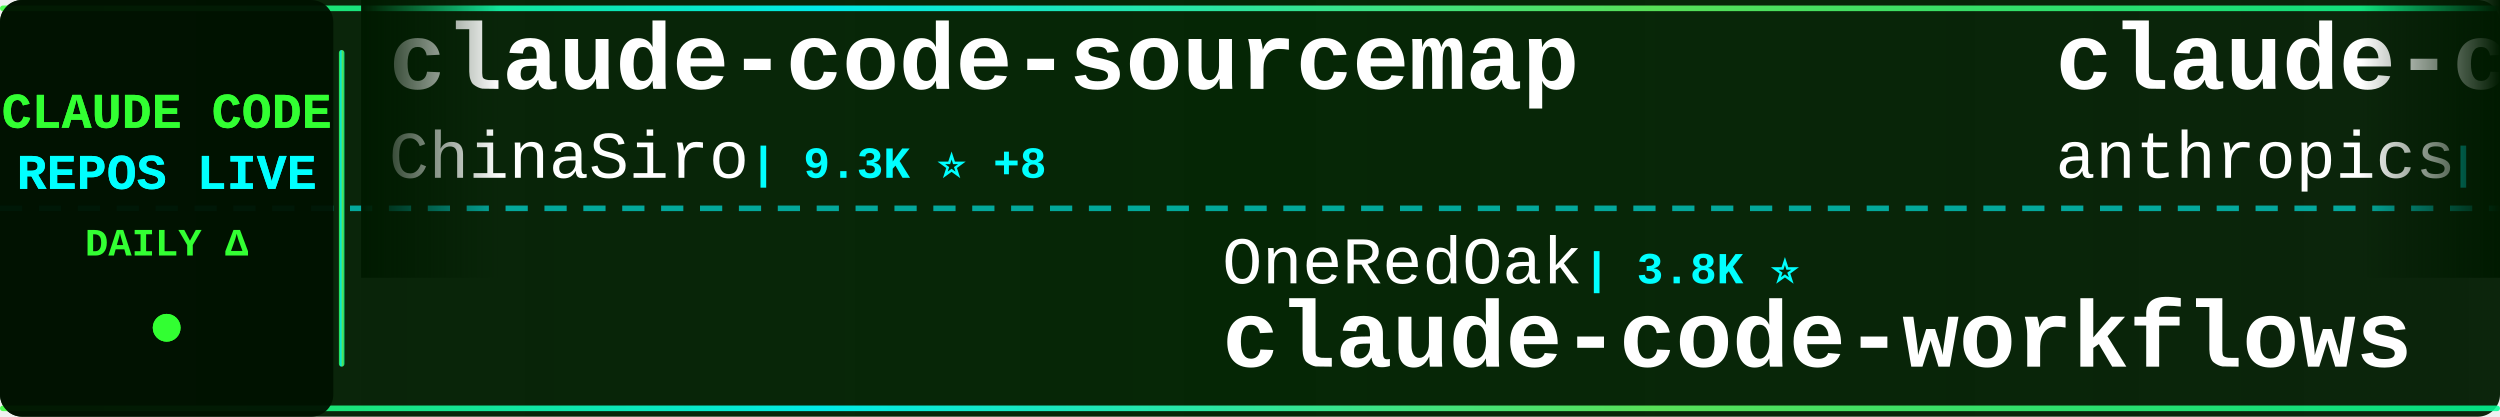
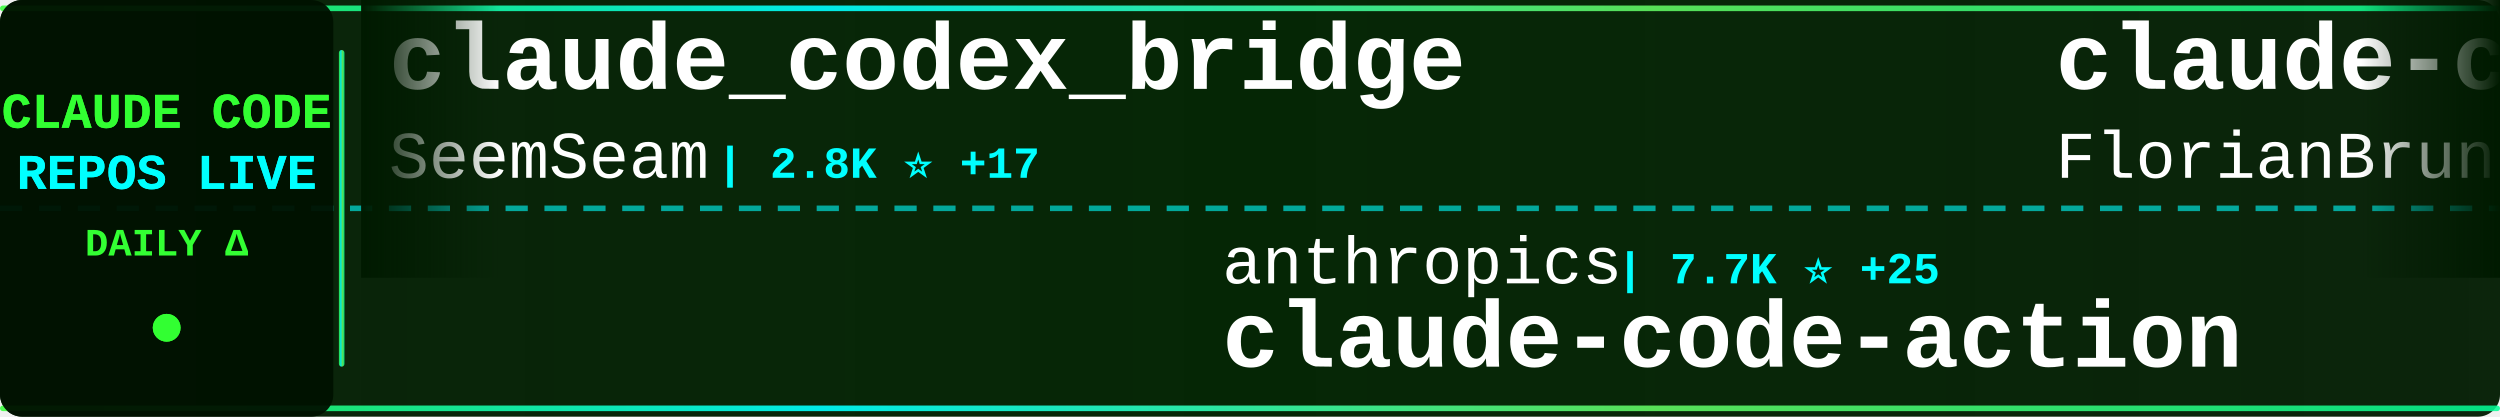
<svg xmlns="http://www.w3.org/2000/svg" width="900" height="150">
  <defs>
    <linearGradient id="tickerBg" x1="0%" y1="0%" x2="100%" y2="0%">
      <stop offset="0%" style="stop-color:#001a00;stop-opacity:0.95" />
      <stop offset="50%" style="stop-color:#002200;stop-opacity:0.98" />
      <stop offset="100%" style="stop-color:#001a00;stop-opacity:0.95" />
    </linearGradient>
    <linearGradient id="borderGrad" x1="0%" y1="0%" x2="100%" y2="0%">
      <stop offset="0%" style="stop-color:#33ff33;stop-opacity:0.85">
        <animate attributeName="stop-opacity" values="0.85;1;0.85" dur="2s" repeatCount="indefinite" />
      </stop>
      <stop offset="33%" style="stop-color:#00ffff;stop-opacity:0.9">
        <animate attributeName="stop-opacity" values="0.9;1;0.9" dur="2.2s" repeatCount="indefinite" />
      </stop>
      <stop offset="66%" style="stop-color:#66ff66;stop-opacity:0.85">
        <animate attributeName="stop-opacity" values="0.85;1;0.85" dur="1.8s" repeatCount="indefinite" />
      </stop>
      <stop offset="100%" style="stop-color:#00ff99;stop-opacity:0.85">
        <animate attributeName="stop-opacity" values="0.85;1;0.85" dur="2s" repeatCount="indefinite" />
      </stop>
    </linearGradient>
    <filter id="textGlow">
      <feGaussianBlur stdDeviation="0.1" result="coloredBlur" />
      <feMerge>
        <feMergeNode in="coloredBlur" />
        <feMergeNode in="SourceGraphic" />
      </feMerge>
    </filter>
    <filter id="metricGlow">
      <feGaussianBlur stdDeviation="0.2" result="coloredBlur" />
      <feMerge>
        <feMergeNode in="coloredBlur" />
        <feMergeNode in="SourceGraphic" />
      </feMerge>
    </filter>
    <linearGradient id="leftFade" x1="0%" y1="0%" x2="100%" y2="0%">
      <stop offset="0%" style="stop-color:#001a00;stop-opacity:1" />
      <stop offset="100%" style="stop-color:#001a00;stop-opacity:0" />
    </linearGradient>
    <linearGradient id="rightFade" x1="0%" y1="0%" x2="100%" y2="0%">
      <stop offset="0%" style="stop-color:#001a00;stop-opacity:0" />
      <stop offset="100%" style="stop-color:#001a00;stop-opacity:1" />
    </linearGradient>
  </defs>
  <rect width="900" height="150" fill="url(#tickerBg)" rx="8" />
  <rect x="0" y="2" width="900" height="2" fill="url(#borderGrad)" rx="1" />
  <rect x="0" y="146" width="900" height="2" fill="url(#borderGrad)" rx="1" />
  <line x1="0" y1="75" x2="900" y2="75" stroke="#00ffff" stroke-width="2" stroke-dasharray="8 6" opacity="0.6" />
  <rect x="0" y="0" width="120" height="150" fill="#001100" opacity="0.95" rx="8" />
  <text x="60" y="46" font-family="'Courier New', monospace" font-size="18" font-weight="bold" fill="#33ff33" text-anchor="middle" filter="url(#textGlow)">
    CLAUDE CODE
  </text>
  <text x="60" y="68" font-family="'Courier New', monospace" font-size="18" font-weight="bold" fill="#00ffff" text-anchor="middle" filter="url(#textGlow)">
    REPOS LIVE
  </text>
  <text x="60" y="92" font-family="'Courier New', monospace" font-size="14" font-weight="bold" fill="#33ff33" text-anchor="middle">
    DAILY Δ
  </text>
  <circle cx="60" cy="118" r="5" fill="#33ff33" filter="url(#metricGlow)">
    <animate attributeName="r" values="4;6;4" dur="1.5s" repeatCount="indefinite" />
    <animate attributeName="opacity" values="0.6;1;0.6" dur="1.5s" repeatCount="indefinite" />
  </circle>
  <rect x="122" y="18" width="2" height="114" fill="url(#borderGrad)" rx="1" />
  <clipPath id="tickerClip">
    <rect x="130" y="0" width="770" height="150" />
  </clipPath>
  <g clip-path="url(#tickerClip)">
    <g id="tickerItems">
      <animateTransform attributeName="transform" attributeType="XML" type="translate" from="0 0" to="-3000 0" dur="54s" repeatCount="indefinite" />
      <g transform="translate(0, 0)">
-         <text x="140" y="32" font-family="'Courier New', monospace" font-size="34" font-weight="bold" fill="#ffffff">claude-code-sourcemap</text>
-         <text x="140" y="64" font-family="'Courier New', monospace" font-size="24" font-weight="normal" fill="#ffffff" opacity="1.0">ChinaSiro</text>
-         <text x="270" y="64" font-family="'Courier New', monospace" font-size="16" font-weight="bold" fill="#00ffff"> | 9.3K ⭐ +8</text>
+         <text x="140" y="32" font-family="'Courier New', monospace" font-size="34" font-weight="bold" fill="#ffffff">claude_codex_bridge</text>
+         <text x="140" y="64" font-family="'Courier New', monospace" font-size="24" font-weight="normal" fill="#ffffff" opacity="1.0">SeemSeam</text>
+         <text x="258" y="64" font-family="'Courier New', monospace" font-size="16" font-weight="bold" fill="#00ffff"> | 2.8K ⭐ +17</text>
      </g>
      <g transform="translate(300, 0)">
-         <text x="140" y="102" font-family="'Courier New', monospace" font-size="24" font-weight="normal" fill="#ffffff" opacity="1.0">OneRedOak</text>
-         <text x="270" y="102" font-family="'Courier New', monospace" font-size="16" font-weight="bold" fill="#00ffff"> | 3.8K ⭐</text>
-         <text x="140" y="132" font-family="'Courier New', monospace" font-size="34" font-weight="bold" fill="#ffffff">claude-code-workflows</text>
+         <text x="140" y="102" font-family="'Courier New', monospace" font-size="24" font-weight="normal" fill="#ffffff" opacity="1.0">anthropics</text>
+         <text x="282" y="102" font-family="'Courier New', monospace" font-size="16" font-weight="bold" fill="#00ffff"> | 7.7K ⭐ +25</text>
+         <text x="140" y="132" font-family="'Courier New', monospace" font-size="34" font-weight="bold" fill="#ffffff">claude-code-action</text>
      </g>
      <g transform="translate(600, 0)">
-         <text x="140" y="32" font-family="'Courier New', monospace" font-size="34" font-weight="bold" fill="#ffffff">claude-code-security-rev...</text>
-         <text x="140" y="64" font-family="'Courier New', monospace" font-size="24" font-weight="normal" fill="#ffffff" opacity="1.0">anthropics</text>
-         <text x="282" y="64" font-family="'Courier New', monospace" font-size="16" font-weight="bold" fill="#00ffff"> | 4.8K ⭐ +95</text>
+         <text x="140" y="32" font-family="'Courier New', monospace" font-size="34" font-weight="bold" fill="#ffffff">claude-code-ultimate-gui...</text>
+         <text x="140" y="64" font-family="'Courier New', monospace" font-size="24" font-weight="normal" fill="#ffffff" opacity="1.0">FlorianBruniaux</text>
+         <text x="342" y="64" font-family="'Courier New', monospace" font-size="16" font-weight="bold" fill="#00ffff"> | 4.5K ⭐ +6</text>
      </g>
      <g transform="translate(900, 0)">
-         <text x="140" y="102" font-family="'Courier New', monospace" font-size="24" font-weight="normal" fill="#ffffff" opacity="1.0">fazxes</text>
-         <text x="234" y="102" font-family="'Courier New', monospace" font-size="16" font-weight="bold" fill="#00ffff"> | 217 ⭐</text>
-         <text x="140" y="132" font-family="'Courier New', monospace" font-size="34" font-weight="bold" fill="#ffffff">Claude-code</text>
+         <text x="140" y="102" font-family="'Courier New', monospace" font-size="24" font-weight="normal" fill="#ffffff" opacity="1.0">farion1231</text>
+         <text x="282" y="102" font-family="'Courier New', monospace" font-size="16" font-weight="bold" fill="#00ffff"> | 80.3K ⭐ +1.0K</text>
+         <text x="140" y="132" font-family="'Courier New', monospace" font-size="34" font-weight="bold" fill="#ffffff">cc-switch</text>
      </g>
      <g transform="translate(1200, 0)">
-         <text x="140" y="32" font-family="'Courier New', monospace" font-size="34" font-weight="bold" fill="#ffffff">claude-code-proxy</text>
-         <text x="140" y="64" font-family="'Courier New', monospace" font-size="24" font-weight="normal" fill="#ffffff" opacity="1.0">1rgs</text>
-         <text x="210" y="64" font-family="'Courier New', monospace" font-size="16" font-weight="bold" fill="#00ffff"> | 3.6K ⭐ +3</text>
+         <text x="140" y="32" font-family="'Courier New', monospace" font-size="34" font-weight="bold" fill="#ffffff">claude-code-pm-course</text>
+         <text x="140" y="64" font-family="'Courier New', monospace" font-size="24" font-weight="normal" fill="#ffffff" opacity="1.0">carlvellotti</text>
+         <text x="306" y="64" font-family="'Courier New', monospace" font-size="16" font-weight="bold" fill="#00ffff"> | 2.0K ⭐ +5</text>
      </g>
      <g transform="translate(1500, 0)">
-         <text x="140" y="102" font-family="'Courier New', monospace" font-size="24" font-weight="normal" fill="#ffffff" opacity="1.0">kodu-ai</text>
-         <text x="246" y="102" font-family="'Courier New', monospace" font-size="16" font-weight="bold" fill="#00ffff"> | 5.3K ⭐</text>
-         <text x="140" y="132" font-family="'Courier New', monospace" font-size="34" font-weight="bold" fill="#ffffff">claude-coder</text>
+         <text x="140" y="102" font-family="'Courier New', monospace" font-size="24" font-weight="normal" fill="#ffffff" opacity="1.0">ponponon</text>
+         <text x="258" y="102" font-family="'Courier New', monospace" font-size="16" font-weight="bold" fill="#00ffff"> | 2.2K ⭐ +2</text>
+         <text x="140" y="132" font-family="'Courier New', monospace" font-size="34" font-weight="bold" fill="#ffffff">claude_code_src</text>
      </g>
      <g transform="translate(1800, 0)">
-         <text x="140" y="32" font-family="'Courier New', monospace" font-size="34" font-weight="bold" fill="#ffffff">claude-code-tips</text>
-         <text x="140" y="64" font-family="'Courier New', monospace" font-size="24" font-weight="normal" fill="#ffffff" opacity="1.0">ykdojo</text>
-         <text x="234" y="64" font-family="'Courier New', monospace" font-size="16" font-weight="bold" fill="#00ffff"> | 8.5K ⭐ +26</text>
+         <text x="140" y="32" font-family="'Courier New', monospace" font-size="34" font-weight="bold" fill="#ffffff">claude-code-source-code-...</text>
+         <text x="140" y="64" font-family="'Courier New', monospace" font-size="24" font-weight="normal" fill="#ffffff" opacity="1.0">ghuntley</text>
+         <text x="258" y="64" font-family="'Courier New', monospace" font-size="16" font-weight="bold" fill="#00ffff"> | 978 ⭐</text>
      </g>
      <g transform="translate(2100, 0)">
-         <text x="140" y="102" font-family="'Courier New', monospace" font-size="24" font-weight="normal" fill="#ffffff" opacity="1.0">sickn33</text>
-         <text x="246" y="102" font-family="'Courier New', monospace" font-size="16" font-weight="bold" fill="#00ffff"> | 38.6K ⭐ +113</text>
-         <text x="140" y="132" font-family="'Courier New', monospace" font-size="34" font-weight="bold" fill="#ffffff">antigravity-awesome-skil...</text>
+         <text x="140" y="102" font-family="'Courier New', monospace" font-size="24" font-weight="normal" fill="#ffffff" opacity="1.0">davila7</text>
+         <text x="246" y="102" font-family="'Courier New', monospace" font-size="16" font-weight="bold" fill="#00ffff"> | 27.6K ⭐ +32</text>
+         <text x="140" y="132" font-family="'Courier New', monospace" font-size="34" font-weight="bold" fill="#ffffff">claude-code-templates</text>
      </g>
      <g transform="translate(2400, 0)">
-         <text x="140" y="32" font-family="'Courier New', monospace" font-size="34" font-weight="bold" fill="#ffffff">claude-code-reverse</text>
-         <text x="140" y="64" font-family="'Courier New', monospace" font-size="24" font-weight="normal" fill="#ffffff" opacity="1.0">Yuyz0112</text>
-         <text x="258" y="64" font-family="'Courier New', monospace" font-size="16" font-weight="bold" fill="#00ffff"> | 2.4K ⭐</text>
+         <text x="140" y="32" font-family="'Courier New', monospace" font-size="34" font-weight="bold" fill="#ffffff">Claude-Code-Game-Studios</text>
+         <text x="140" y="64" font-family="'Courier New', monospace" font-size="24" font-weight="normal" fill="#ffffff" opacity="1.0">Donchitos</text>
+         <text x="270" y="64" font-family="'Courier New', monospace" font-size="16" font-weight="bold" fill="#00ffff"> | 19.9K ⭐ +115</text>
      </g>
      <g transform="translate(2700, 0)">
        <text x="140" y="102" font-family="'Courier New', monospace" font-size="24" font-weight="normal" fill="#ffffff" opacity="1.0">edmund-io</text>
-         <text x="270" y="102" font-family="'Courier New', monospace" font-size="16" font-weight="bold" fill="#00ffff"> | 1.4K ⭐</text>
+         <text x="270" y="102" font-family="'Courier New', monospace" font-size="16" font-weight="bold" fill="#00ffff"> | 1.4K ⭐ +1</text>
        <text x="140" y="132" font-family="'Courier New', monospace" font-size="34" font-weight="bold" fill="#ffffff">edmunds-claude-code</text>
      </g>
      <g transform="translate(3000, 0)">
-         <text x="140" y="32" font-family="'Courier New', monospace" font-size="34" font-weight="bold" fill="#ffffff">claude-code-sourcemap</text>
-         <text x="140" y="64" font-family="'Courier New', monospace" font-size="24" font-weight="normal" fill="#ffffff" opacity="1.0">ChinaSiro</text>
-         <text x="270" y="64" font-family="'Courier New', monospace" font-size="16" font-weight="bold" fill="#00ffff"> | 9.3K ⭐ +8</text>
+         <text x="140" y="32" font-family="'Courier New', monospace" font-size="34" font-weight="bold" fill="#ffffff">claude_codex_bridge</text>
+         <text x="140" y="64" font-family="'Courier New', monospace" font-size="24" font-weight="normal" fill="#ffffff" opacity="1.0">SeemSeam</text>
+         <text x="258" y="64" font-family="'Courier New', monospace" font-size="16" font-weight="bold" fill="#00ffff"> | 2.8K ⭐ +17</text>
      </g>
      <g transform="translate(3300, 0)">
-         <text x="140" y="102" font-family="'Courier New', monospace" font-size="24" font-weight="normal" fill="#ffffff" opacity="1.0">OneRedOak</text>
-         <text x="270" y="102" font-family="'Courier New', monospace" font-size="16" font-weight="bold" fill="#00ffff"> | 3.8K ⭐</text>
-         <text x="140" y="132" font-family="'Courier New', monospace" font-size="34" font-weight="bold" fill="#ffffff">claude-code-workflows</text>
+         <text x="140" y="102" font-family="'Courier New', monospace" font-size="24" font-weight="normal" fill="#ffffff" opacity="1.0">anthropics</text>
+         <text x="282" y="102" font-family="'Courier New', monospace" font-size="16" font-weight="bold" fill="#00ffff"> | 7.7K ⭐ +25</text>
+         <text x="140" y="132" font-family="'Courier New', monospace" font-size="34" font-weight="bold" fill="#ffffff">claude-code-action</text>
      </g>
      <g transform="translate(3600, 0)">
-         <text x="140" y="32" font-family="'Courier New', monospace" font-size="34" font-weight="bold" fill="#ffffff">claude-code-security-rev...</text>
-         <text x="140" y="64" font-family="'Courier New', monospace" font-size="24" font-weight="normal" fill="#ffffff" opacity="1.0">anthropics</text>
-         <text x="282" y="64" font-family="'Courier New', monospace" font-size="16" font-weight="bold" fill="#00ffff"> | 4.8K ⭐ +95</text>
+         <text x="140" y="32" font-family="'Courier New', monospace" font-size="34" font-weight="bold" fill="#ffffff">claude-code-ultimate-gui...</text>
+         <text x="140" y="64" font-family="'Courier New', monospace" font-size="24" font-weight="normal" fill="#ffffff" opacity="1.0">FlorianBruniaux</text>
+         <text x="342" y="64" font-family="'Courier New', monospace" font-size="16" font-weight="bold" fill="#00ffff"> | 4.5K ⭐ +6</text>
      </g>
      <g transform="translate(3900, 0)">
-         <text x="140" y="102" font-family="'Courier New', monospace" font-size="24" font-weight="normal" fill="#ffffff" opacity="1.0">fazxes</text>
-         <text x="234" y="102" font-family="'Courier New', monospace" font-size="16" font-weight="bold" fill="#00ffff"> | 217 ⭐</text>
-         <text x="140" y="132" font-family="'Courier New', monospace" font-size="34" font-weight="bold" fill="#ffffff">Claude-code</text>
+         <text x="140" y="102" font-family="'Courier New', monospace" font-size="24" font-weight="normal" fill="#ffffff" opacity="1.0">farion1231</text>
+         <text x="282" y="102" font-family="'Courier New', monospace" font-size="16" font-weight="bold" fill="#00ffff"> | 80.3K ⭐ +1.0K</text>
+         <text x="140" y="132" font-family="'Courier New', monospace" font-size="34" font-weight="bold" fill="#ffffff">cc-switch</text>
      </g>
    </g>
  </g>
  <rect x="130" y="0" width="50" height="100" fill="url(#leftFade)" />
  <rect x="850" y="0" width="50" height="100" fill="url(#rightFade)" />
</svg>
